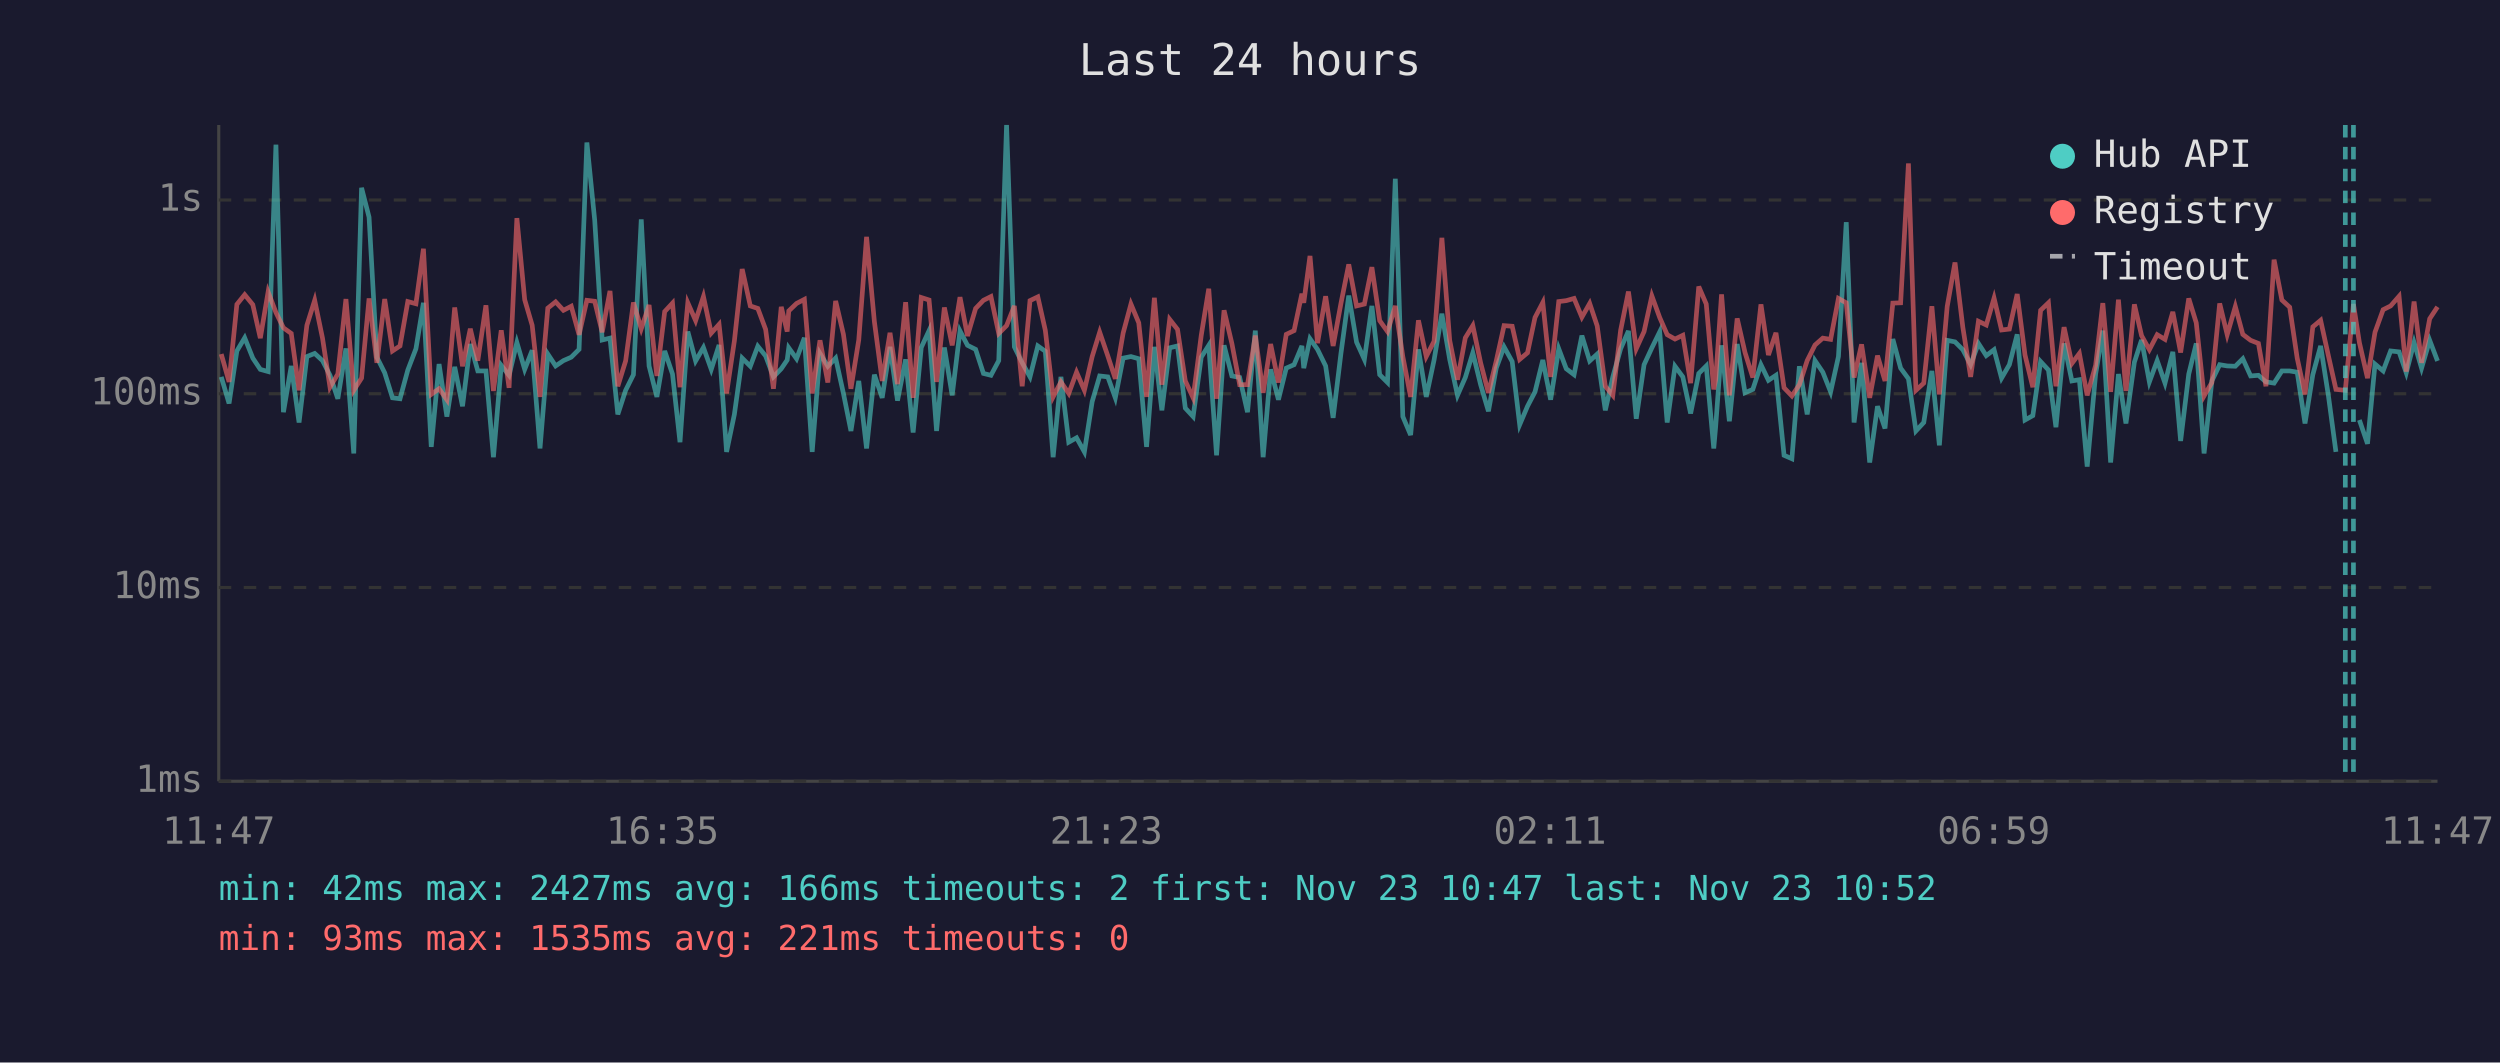
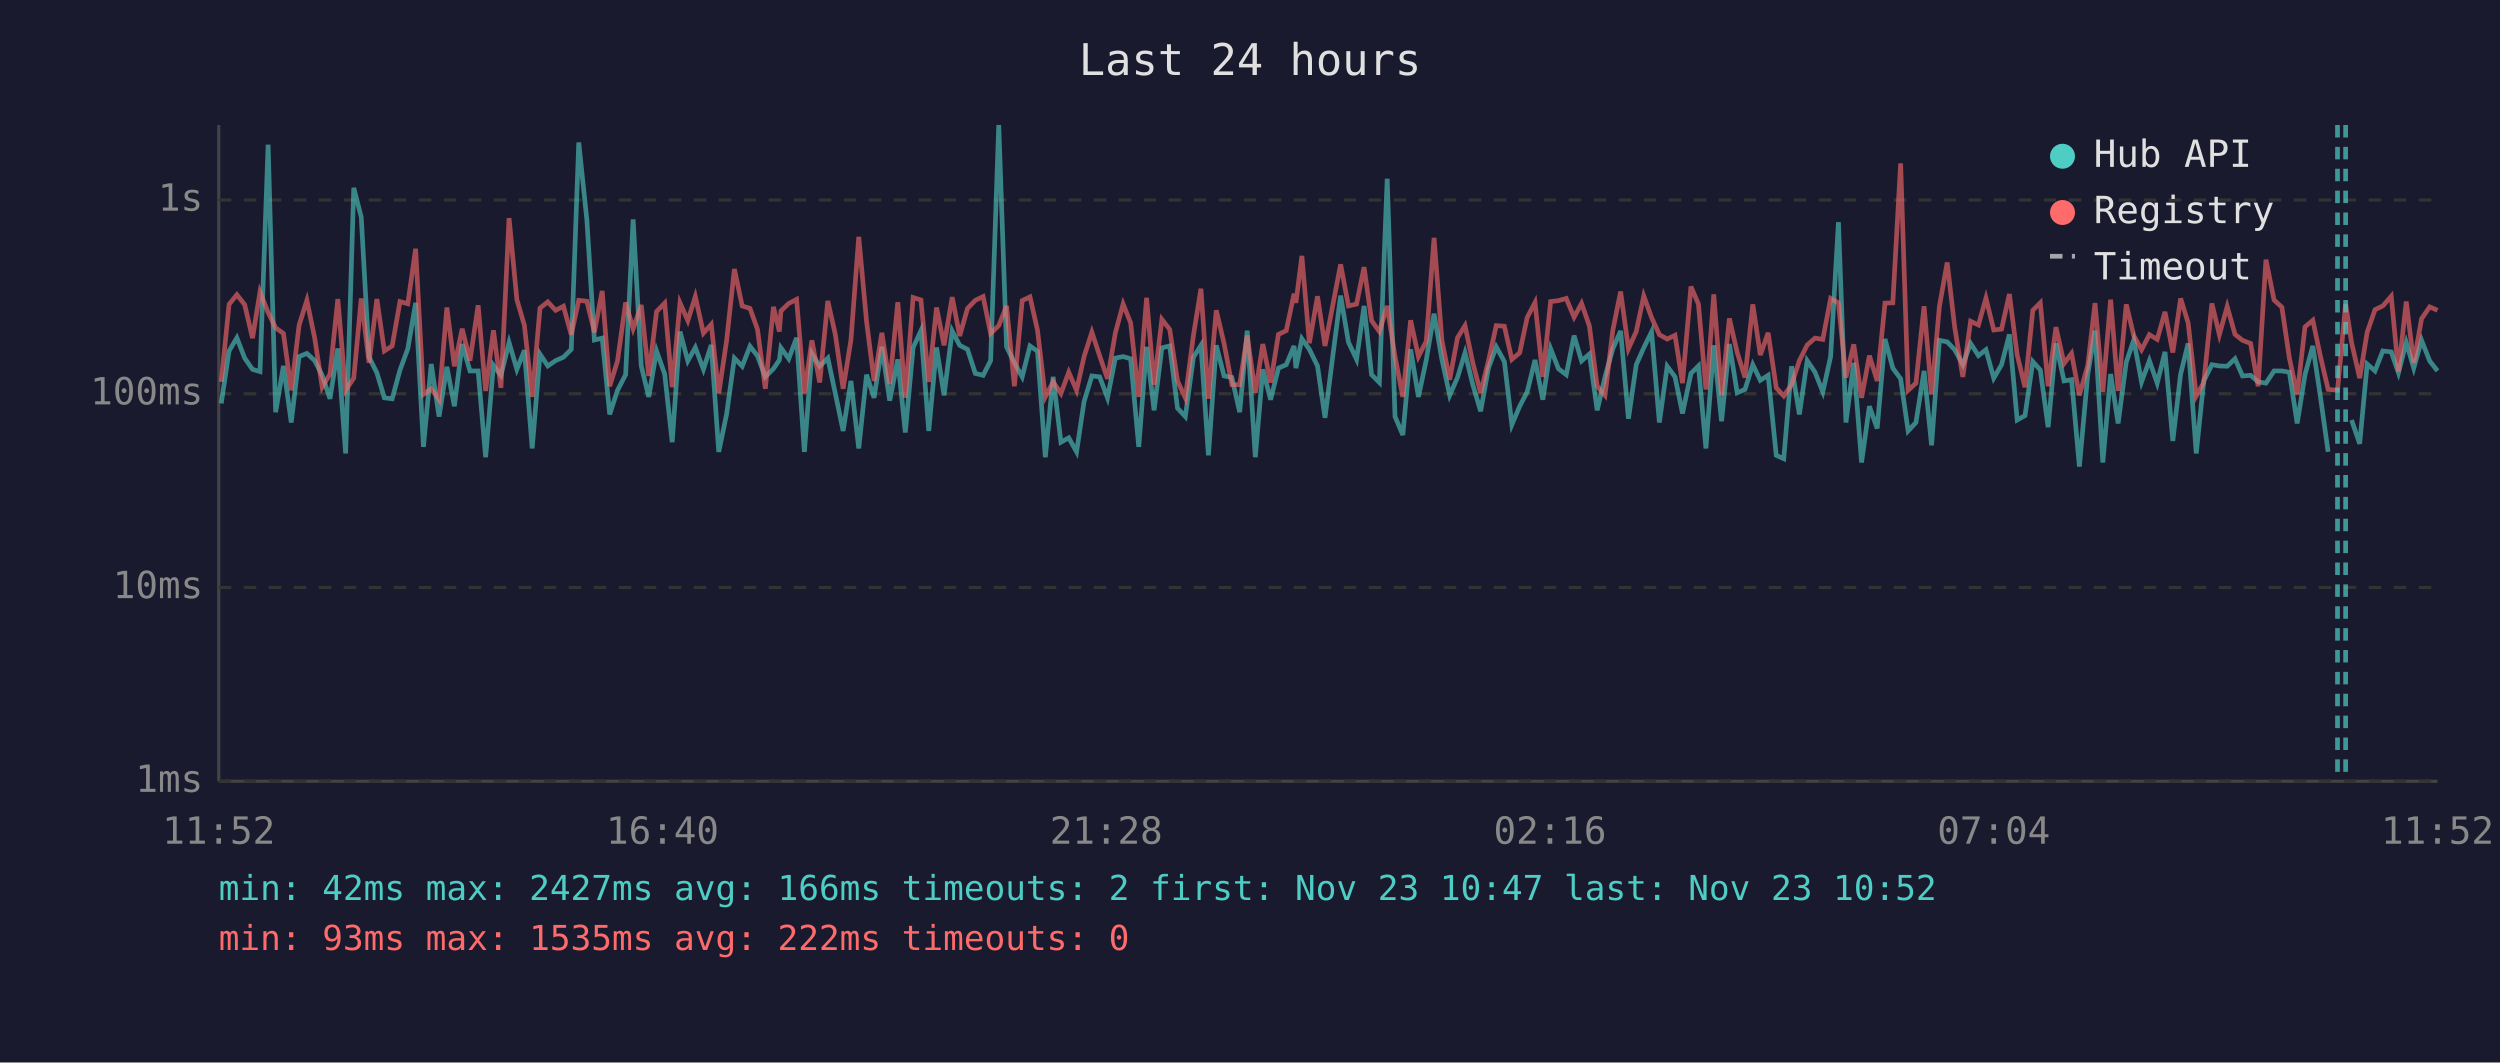
<svg xmlns="http://www.w3.org/2000/svg" viewBox="0 0 800 340" font-family="monospace" font-size="12">
  <rect width="800" height="340" fill="#1a1a2e" />
  <text x="400" y="24" fill="#e0e0e0" font-size="14" text-anchor="middle">Last 24 hours</text>
  <line x1="70" y1="40" x2="70" y2="250" stroke="#444" stroke-width="1" />
  <line x1="70" y1="250" x2="780" y2="250" stroke="#444" stroke-width="1" />
  <line x1="70" y1="250" x2="780" y2="250" stroke="#333" stroke-width="1" stroke-dasharray="4" />
  <text x="65" y="250" fill="#888" text-anchor="end" dominant-baseline="middle">1ms</text>
  <line x1="70" y1="188" x2="780" y2="188" stroke="#333" stroke-width="1" stroke-dasharray="4" />
  <text x="65" y="188" fill="#888" text-anchor="end" dominant-baseline="middle">10ms</text>
  <line x1="70" y1="126" x2="780" y2="126" stroke="#333" stroke-width="1" stroke-dasharray="4" />
  <text x="65" y="126" fill="#888" text-anchor="end" dominant-baseline="middle">100ms</text>
  <line x1="70" y1="64" x2="780" y2="64" stroke="#333" stroke-width="1" stroke-dasharray="4" />
  <text x="65" y="64" fill="#888" text-anchor="end" dominant-baseline="middle">1s</text>
-   <text x="70" y="270" fill="#888" text-anchor="middle">11:47</text>
-   <text x="212" y="270" fill="#888" text-anchor="middle">16:35</text>
-   <text x="354" y="270" fill="#888" text-anchor="middle">21:23</text>
-   <text x="496" y="270" fill="#888" text-anchor="middle">02:11</text>
-   <text x="638" y="270" fill="#888" text-anchor="middle">06:59</text>
-   <text x="780" y="270" fill="#888" text-anchor="middle">11:47</text>
-   <polyline points="70.8,120.6 73.3,129.1 75.8,112.3 78.3,108.1 80.9,114.6 83.3,118.2 85.8,118.9 88.3,46.3 90.7,131.9 93.2,117.1 95.7,135.2 98.2,114.1 100.7,113.1 103.2,115.4 105.6,120.1 108.1,127.6 110.7,111.5 113.2,145.1 115.7,60.1 118.1,69.5 120.6,114.3 123.1,119.3 125.6,127.3 128.0,127.6 130.5,118.4 133.1,111.6 135.5,96.9 138.0,143.0 140.5,116.5 143.0,133.3 145.5,117.4 148.0,130.0 150.5,110.1 152.9,118.7 155.5,118.7 157.9,146.3 160.4,116.9 162.9,120.1 165.4,109.6 167.9,118.2 170.3,112.1 172.8,143.5 175.3,113.3 177.8,117.1 180.3,115.4 182.8,114.3 185.3,111.8 187.8,45.6 190.3,70.4 192.7,108.8 195.2,108.2 197.7,132.6 200.2,124.9 202.7,119.9 205.2,70.2 207.7,117.1 210.2,127.0 212.7,112.3 215.2,119.7 217.6,141.5 220.1,106.1 222.6,115.5 225.1,111.2 227.6,118.2 230.1,110.4 232.5,144.6 235.0,132.6 237.5,114.6 240.1,117.2 242.5,110.8 245.0,113.9 247.5,120.6 250.0,118.0 251.9,115.2 252.4,111.3 254.9,114.8 257.4,108.1 259.9,144.6 262.4,113.1 264.9,117.2 267.4,114.6 269.9,125.9 272.3,137.9 274.8,121.9 277.3,143.5 279.8,119.9 282.3,127.3 284.8,111.0 287.2,128.2 289.8,115.0 292.2,138.4 294.8,111.2 297.3,105.8 299.7,137.9 302.2,111.2 304.7,126.5 307.2,105.9 309.6,110.5 312.2,111.8 314.7,119.5 317.1,120.1 319.6,115.4 322.1,40.0 324.6,111.0 327.1,116.1 329.6,120.6 332.1,110.7 334.5,112.4 337.0,146.3 339.5,120.6 342.0,141.5 344.5,140.1 347.0,144.6 349.5,128.5 351.9,120.3 354.5,120.6 356.9,127.3 359.4,114.6 361.9,114.1 364.4,114.8 366.9,143.0 369.4,111.0 371.8,131.3 374.3,111.3 376.8,110.7 379.3,130.6 381.8,133.3 384.4,114.3 386.8,110.5 389.3,145.7 391.7,110.5 394.2,120.3 396.7,120.8 399.2,131.9 401.7,105.8 404.2,146.3 406.6,118.2 409.1,127.9 411.6,117.8 414.1,116.7 416.6,110.7 417.2,117.8 419.2,108.4 421.6,111.8 424.2,117.1 426.6,133.7 429.1,113.1 431.6,94.6 434.1,109.5 436.6,115.0 439.0,97.9 441.5,119.9 444.0,122.4 446.5,57.2 448.9,133.3 451.4,139.2 453.9,111.8 456.4,127.0 458.9,115.2 461.4,100.4 463.9,115.0 466.4,126.5 468.9,120.8 471.3,112.9 473.8,123.1 476.3,131.6 478.8,117.8 481.3,111.0 483.9,115.7 486.3,135.9 488.8,130.0 491.2,125.4 493.7,115.2 496.2,127.9 498.8,111.6 501.2,118.0 503.7,119.9 506.2,107.4 508.7,115.5 511.1,113.3 513.7,131.3 516.1,120.6 518.6,111.6 521.1,105.9 523.6,134.0 526.1,116.7 528.6,111.3 531.1,106.2 533.5,135.2 536.0,117.2 538.5,120.6 541.0,132.3 543.6,119.5 546.0,117.1 548.4,143.5 549.0,136.7 550.9,110.5 553.4,134.8 555.9,110.1 558.4,125.7 560.9,124.6 563.5,116.7 565.9,121.7 568.3,120.1 570.9,145.7 573.4,146.8 575.8,117.2 578.3,132.6 580.8,115.4 583.3,119.1 585.8,125.4 588.3,114.1 590.8,71.1 593.3,135.2 595.7,116.1 598.3,148.0 600.8,130.0 603.2,137.1 605.7,108.5 608.2,117.8 610.7,121.2 613.1,137.9 615.6,135.2 618.2,118.7 620.6,142.5 623.1,108.9 625.6,109.4 628.1,111.9 630.6,116.7 633.1,109.9 635.6,113.8 638.1,111.9 640.5,121.0 643.0,116.7 645.5,107.0 648.0,134.4 650.5,133.0 653.0,115.7 655.5,118.4 657.9,136.7 660.5,109.9 663.0,121.9 665.4,121.5 667.9,149.3 670.6,119.7 672.9,105.8 675.4,148.0 677.9,119.7 680.3,135.5 683.0,115.9 685.3,108.8 687.8,122.2 690.3,115.4 692.8,122.6 695.3,112.6 697.8,141.1 700.4,119.7 702.8,109.9 705.3,145.1 707.8,121.9 710.3,116.7 712.7,117.1 715.3,117.2 717.7,114.8 720.2,120.3 722.7,120.1 725.1,122.2 727.7,122.6 730.2,118.7 732.7,118.7 735.1,119.1 737.6,135.5 740.1,119.9 742.6,110.7 745.1,126.7 747.5,144.6" fill="none" stroke="#4ecdc4" stroke-width="1.5" opacity="0.6" />
-   <polyline points="755.0,134.4 757.6,142.0 760.0,116.5 762.6,118.7 765.0,112.3 767.7,112.6 770.0,119.3 772.5,109.6 774.9,117.8 777.5,108.9 780.0,115.5" fill="none" stroke="#4ecdc4" stroke-width="1.5" opacity="0.6" />
-   <polyline points="70.8,113.3 73.3,122.2 75.8,97.4 78.3,94.3 80.9,97.5 83.3,108.2 85.8,93.4 88.3,100.0 90.7,104.9 93.2,106.7 95.7,124.9 98.2,104.1 100.7,96.1 103.2,108.2 105.6,123.9 108.1,119.7 110.7,95.7 113.2,124.9 115.7,121.0 118.1,95.5 120.6,116.1 123.1,95.7 125.6,112.3 128.0,110.7 130.5,96.5 133.1,97.2 135.5,79.6 138.0,126.2 140.5,124.4 143.0,127.9 145.5,98.4 148.0,117.2 150.5,105.2 152.9,115.4 155.5,97.7 157.9,125.1 160.4,105.7 162.9,124.1 165.4,69.8 167.9,95.9 170.3,104.1 172.8,127.0 175.3,98.6 177.8,96.6 180.3,99.3 182.8,98.0 185.3,107.1 187.8,96.1 190.3,96.4 192.7,106.3 195.2,93.1 197.7,123.6 200.2,115.5 202.7,96.8 205.2,105.2 207.7,97.6 210.2,120.3 212.7,99.7 215.2,97.0 217.6,123.9 220.1,96.9 222.6,102.6 225.1,94.9 227.6,106.6 230.1,103.8 232.5,125.9 235.0,109.1 237.5,86.1 240.1,97.9 242.5,98.7 245.0,105.4 247.5,124.4 250.0,98.2 251.9,106.1 252.4,99.5 254.9,97.1 257.4,95.8 259.9,125.9 262.4,108.9 264.9,122.4 267.4,96.3 269.9,107.0 272.3,124.4 274.8,108.8 277.3,75.8 279.8,102.9 282.3,121.9 284.8,106.5 287.2,122.9 289.8,96.7 292.2,127.3 294.8,95.2 297.3,96.0 299.7,122.2 302.2,98.4 304.7,110.5 307.2,95.1 309.6,107.5 312.2,98.7 314.7,96.1 317.1,94.9 319.6,106.7 322.1,104.2 324.6,97.9 327.1,123.6 329.6,96.2 332.1,95.0 334.5,105.7 337.0,127.0 339.5,122.2 342.0,125.9 344.5,119.1 347.0,124.9 349.5,114.1 351.9,106.3 354.5,113.9 356.9,121.2 359.4,106.6 361.9,97.3 364.4,103.3 366.9,127.0 369.4,95.3 371.8,123.1 374.3,102.2 376.8,105.4 379.3,121.9 381.8,127.3 384.4,107.3 386.8,92.4 389.3,127.6 391.7,99.3 394.2,109.9 396.7,123.1 399.2,123.1 401.7,107.4 404.2,125.7 406.6,110.1 409.1,122.4 411.6,107.0 414.1,105.8 416.6,94.0 417.2,96.9 419.2,81.9 421.6,109.8 424.2,94.8 426.6,110.7 429.1,97.1 431.6,84.6 434.1,97.9 436.6,97.3 439.0,85.5 441.5,102.6 444.0,106.1 446.5,97.9 448.9,114.1 451.4,127.0 453.9,102.5 456.4,114.1 458.9,109.2 461.4,76.1 463.9,108.9 466.4,121.5 468.9,108.1 471.3,104.2 473.8,116.1 476.3,125.7 478.8,115.5 481.3,104.2 483.9,104.4 486.3,115.0 488.8,112.9 491.2,101.6 493.7,96.8 496.2,120.6 498.8,96.5 501.2,96.2 503.7,95.5 506.2,101.5 508.7,97.1 511.1,104.3 513.7,123.6 516.1,126.5 518.6,105.7 521.1,93.3 523.6,111.6 526.1,106.1 528.6,94.7 531.1,101.6 533.5,107.1 536.0,108.5 538.5,107.3 541.0,122.6 543.6,91.7 546.0,97.3 548.4,124.6 549.0,121.5 550.9,94.2 553.4,126.5 555.9,101.9 558.4,112.8 560.9,120.8 563.5,97.4 565.9,113.6 568.3,106.5 570.9,124.1 573.4,126.7 575.8,123.1 578.3,115.4 580.8,110.4 583.3,108.2 585.8,108.6 588.3,95.5 590.8,96.9 593.3,120.8 595.7,110.2 598.3,127.3 600.8,113.8 603.2,121.9 605.7,97.0 608.2,96.9 610.7,52.3 613.1,124.9 615.6,122.6 618.2,98.0 620.6,126.2 623.1,98.1 625.6,84.0 628.1,104.7 630.6,120.6 633.1,102.8 635.6,104.0 638.1,95.4 640.5,105.6 643.0,105.3 645.5,94.1 648.0,113.6 650.5,123.9 653.0,99.3 655.5,96.9 657.9,123.6 660.5,104.7 663.0,116.3 665.4,113.1 667.9,126.5 670.6,116.9 672.9,97.0 675.4,125.4 677.9,95.9 680.3,125.1 683.0,97.4 685.3,107.4 687.8,111.9 690.3,107.1 692.8,108.6 695.3,99.8 697.8,112.8 700.4,95.5 702.8,103.3 705.3,126.7 707.8,122.4 710.3,97.1 712.7,107.1 715.3,98.1 717.7,107.0 720.2,108.9 722.7,109.9 725.1,123.6 727.7,83.1 730.2,96.0 732.7,98.3 735.1,114.6 737.6,126.2 740.1,104.6 742.6,102.5 745.1,113.9 747.5,124.6 750.5,124.9 753.1,97.3 755.0,109.6 757.6,121.0 760.0,106.3 762.6,99.1 765.0,97.9 767.7,94.8 770.0,118.9 772.5,96.5 774.9,116.1 777.5,102.0 780.0,98.2" fill="none" stroke="#ff6b6b" stroke-width="1.5" opacity="0.6" />
-   <line x1="750.5" y1="40" x2="750.5" y2="250" stroke="#4ecdc4" stroke-width="1.5" stroke-dasharray="4,3" opacity="0.7" />
-   <line x1="753.1" y1="40" x2="753.1" y2="250" stroke="#4ecdc4" stroke-width="1.5" stroke-dasharray="4,3" opacity="0.7" />
+   <text x="70" y="270" fill="#888" text-anchor="middle">11:52</text>
+   <text x="212" y="270" fill="#888" text-anchor="middle">16:40</text>
+   <text x="354" y="270" fill="#888" text-anchor="middle">21:28</text>
+   <text x="496" y="270" fill="#888" text-anchor="middle">02:16</text>
+   <text x="638" y="270" fill="#888" text-anchor="middle">07:04</text>
+   <text x="780" y="270" fill="#888" text-anchor="middle">11:52</text>
+   <polyline points="70.8,129.1 73.3,112.3 75.8,108.1 78.3,114.6 80.8,118.2 83.2,118.9 85.8,46.3 88.2,131.9 90.7,117.1 93.2,135.2 95.7,114.1 98.2,113.1 100.7,115.4 103.1,120.1 105.6,127.6 108.1,111.5 110.6,145.1 113.2,60.1 115.6,69.5 118.1,114.3 120.6,119.3 123.0,127.3 125.5,127.6 128.0,118.4 130.5,111.6 133.0,96.9 135.5,143.0 138.0,116.5 140.5,133.3 143.0,117.4 145.4,130.0 147.9,110.1 150.4,118.7 153.0,118.7 155.4,146.3 157.9,116.9 160.3,120.1 162.9,109.6 165.4,118.2 167.8,112.1 170.3,143.5 172.8,113.3 175.3,117.1 177.8,115.4 180.3,114.3 182.8,111.8 185.2,45.6 187.8,70.4 190.2,108.8 192.7,108.2 195.1,132.6 197.6,124.9 200.2,119.9 202.6,70.2 205.2,117.1 207.6,127.0 210.1,112.3 212.7,119.7 215.1,141.5 217.6,106.1 220.1,115.5 222.5,111.2 225.1,118.2 227.6,110.4 230.0,144.6 232.5,132.6 235.0,114.6 237.5,117.2 240.0,110.8 242.4,113.9 244.9,120.6 247.5,118.0 249.4,115.2 249.9,111.3 252.4,114.8 254.9,108.1 257.4,144.6 259.8,113.1 262.3,117.2 264.9,114.6 267.3,125.9 269.8,137.9 272.3,121.9 274.8,143.5 277.3,119.9 279.7,127.3 282.2,111.0 284.7,128.2 287.3,115.0 289.7,138.4 292.2,111.2 294.7,105.8 297.2,137.9 299.7,111.2 302.1,126.5 304.7,105.9 307.1,110.5 309.6,111.8 312.1,119.5 314.6,120.1 317.0,115.4 319.6,40.0 322.1,111.0 324.6,116.1 327.1,120.6 329.6,110.7 332.0,112.4 334.5,146.3 337.0,120.6 339.5,141.5 342.0,140.1 344.5,144.6 346.9,128.5 349.4,120.3 351.9,120.6 354.4,127.3 356.9,114.6 359.4,114.1 361.8,114.8 364.4,143.0 366.9,111.0 369.3,131.3 371.8,111.3 374.3,110.7 376.8,130.6 379.3,133.3 381.9,114.3 384.3,110.5 386.7,145.7 389.2,110.5 391.7,120.3 394.2,120.8 396.7,131.9 399.1,105.8 401.7,146.3 404.1,118.2 406.6,127.9 409.1,117.8 411.6,116.7 414.1,110.7 414.7,117.8 416.6,108.4 419.0,111.8 421.6,117.1 424.0,133.7 426.6,113.1 429.0,94.6 431.5,109.5 434.1,115.0 436.5,97.9 438.9,119.9 441.4,122.4 443.9,57.2 446.4,133.3 448.9,139.2 451.4,111.8 453.9,127.0 456.4,115.2 458.9,100.4 461.4,115.0 463.9,126.5 466.4,120.8 468.8,112.9 471.3,123.1 473.8,131.6 476.3,117.8 478.8,111.0 481.4,115.7 483.8,135.9 486.3,130.0 488.7,125.4 491.2,115.2 493.7,127.9 496.2,111.6 498.7,118.0 501.2,119.9 503.7,107.4 506.1,115.5 508.6,113.3 511.1,131.3 513.6,120.6 516.1,111.6 518.6,105.9 521.1,134.0 523.6,116.7 526.0,111.3 528.5,106.2 531.0,135.2 533.5,117.2 536.0,120.6 538.4,132.3 541.1,119.5 543.5,117.1 545.9,143.5 546.4,136.7 548.4,110.5 550.9,134.8 553.4,110.1 555.9,125.7 558.4,124.6 560.9,116.7 563.3,121.7 565.8,120.1 568.4,145.7 570.8,146.8 573.3,117.2 575.8,132.6 578.3,115.4 580.8,119.1 583.3,125.4 585.8,114.1 588.3,71.1 590.7,135.2 593.2,116.1 595.7,148.0 598.2,130.0 600.7,137.1 603.2,108.5 605.7,117.8 608.2,121.2 610.6,137.9 613.1,135.2 615.7,118.7 618.1,142.5 620.6,108.9 623.1,109.4 625.5,111.9 628.1,116.7 630.6,109.9 633.1,113.8 635.5,111.9 638.0,121.0 640.5,116.7 643.0,107.0 645.5,134.4 648.0,133.0 650.5,115.7 652.9,118.4 655.4,136.7 657.9,109.9 660.5,121.9 662.9,121.5 665.4,149.3 668.1,119.7 670.4,105.8 672.9,148.0 675.4,119.7 677.8,135.5 680.4,115.9 682.8,108.8 685.3,122.2 687.8,115.4 690.3,122.6 692.8,112.6 695.3,141.1 697.8,119.7 700.2,109.9 702.8,145.1 705.2,121.9 707.8,116.7 710.2,117.1 712.7,117.2 715.2,114.8 717.6,120.3 720.2,120.1 722.6,122.2 725.1,122.6 727.7,118.7 730.2,118.7 732.6,119.1 735.1,135.5 737.6,119.9 740.1,110.7 742.5,126.7 745.0,144.6" fill="none" stroke="#4ecdc4" stroke-width="1.5" opacity="0.6" />
+   <polyline points="752.5,134.4 755.1,142.0 757.5,116.5 760.0,118.7 762.5,112.3 765.2,112.6 767.5,119.3 770.0,109.6 772.4,117.8 774.9,108.9 777.5,115.5 780.0,118.7" fill="none" stroke="#4ecdc4" stroke-width="1.5" opacity="0.6" />
+   <polyline points="70.8,122.2 73.3,97.4 75.8,94.3 78.3,97.5 80.8,108.2 83.2,93.4 85.8,100.0 88.2,104.9 90.7,106.7 93.2,124.9 95.7,104.1 98.2,96.1 100.7,108.2 103.1,123.9 105.6,119.7 108.1,95.7 110.6,124.9 113.2,121.0 115.6,95.5 118.1,116.1 120.6,95.7 123.0,112.3 125.5,110.7 128.0,96.5 130.5,97.2 133.0,79.6 135.5,126.2 138.0,124.4 140.5,127.9 143.0,98.4 145.4,117.2 147.9,105.2 150.4,115.4 153.0,97.7 155.4,125.1 157.9,105.7 160.3,124.1 162.9,69.8 165.4,95.9 167.8,104.1 170.3,127.0 172.8,98.6 175.3,96.6 177.8,99.3 180.3,98.0 182.8,107.1 185.2,96.1 187.8,96.4 190.2,106.3 192.7,93.1 195.1,123.6 197.6,115.5 200.2,96.8 202.6,105.2 205.2,97.6 207.6,120.3 210.1,99.7 212.7,97.0 215.1,123.9 217.6,96.9 220.1,102.6 222.5,94.9 225.1,106.6 227.6,103.8 230.0,125.9 232.5,109.1 235.0,86.1 237.5,97.9 240.0,98.7 242.4,105.4 244.9,124.4 247.5,98.2 249.4,106.1 249.9,99.5 252.4,97.1 254.9,95.8 257.4,125.9 259.8,108.9 262.3,122.4 264.9,96.3 267.3,107.0 269.8,124.4 272.3,108.8 274.8,75.8 277.3,102.9 279.7,121.9 282.2,106.5 284.7,122.9 287.3,96.7 289.7,127.3 292.2,95.2 294.7,96.0 297.2,122.2 299.7,98.4 302.1,110.5 304.7,95.1 307.1,107.5 309.6,98.7 312.1,96.1 314.6,94.9 317.0,106.7 319.6,104.2 322.1,97.9 324.6,123.6 327.1,96.2 329.6,95.0 332.0,105.7 334.5,127.0 337.0,122.2 339.5,125.9 342.0,119.1 344.5,124.9 346.9,114.1 349.4,106.3 351.9,113.9 354.4,121.2 356.9,106.6 359.4,97.3 361.8,103.3 364.4,127.0 366.9,95.3 369.3,123.1 371.8,102.2 374.3,105.4 376.8,121.9 379.3,127.3 381.9,107.3 384.3,92.4 386.7,127.6 389.2,99.3 391.7,109.9 394.2,123.1 396.7,123.1 399.1,107.4 401.7,125.7 404.1,110.1 406.6,122.4 409.1,107.0 411.6,105.8 414.1,94.0 414.7,96.9 416.6,81.9 419.0,109.8 421.6,94.8 424.0,110.7 426.6,97.1 429.0,84.6 431.5,97.9 434.1,97.3 436.5,85.5 438.9,102.6 441.4,106.1 443.9,97.9 446.4,114.1 448.9,127.0 451.4,102.5 453.9,114.1 456.4,109.2 458.9,76.1 461.4,108.9 463.9,121.5 466.4,108.1 468.8,104.2 471.3,116.1 473.8,125.7 476.3,115.5 478.8,104.2 481.4,104.4 483.8,115.0 486.3,112.9 488.7,101.6 491.2,96.8 493.7,120.6 496.2,96.5 498.7,96.2 501.2,95.5 503.7,101.5 506.1,97.1 508.6,104.3 511.1,123.6 513.6,126.5 516.1,105.7 518.6,93.3 521.1,111.6 523.6,106.1 526.0,94.7 528.5,101.6 531.0,107.1 533.5,108.5 536.0,107.3 538.4,122.6 541.1,91.7 543.5,97.3 545.9,124.6 546.4,121.5 548.4,94.2 550.9,126.5 553.4,101.9 555.9,112.8 558.4,120.8 560.9,97.4 563.3,113.6 565.8,106.5 568.4,124.1 570.8,126.7 573.3,123.1 575.8,115.4 578.3,110.4 580.8,108.2 583.3,108.6 585.8,95.5 588.3,96.9 590.7,120.8 593.2,110.2 595.7,127.3 598.2,113.8 600.7,121.9 603.2,97.0 605.7,96.9 608.2,52.3 610.6,124.9 613.1,122.6 615.7,98.0 618.1,126.2 620.6,98.1 623.1,84.0 625.5,104.7 628.1,120.6 630.6,102.8 633.1,104.0 635.5,95.4 638.0,105.6 640.5,105.3 643.0,94.1 645.5,113.6 648.0,123.9 650.5,99.3 652.9,96.9 655.4,123.6 657.9,104.7 660.5,116.3 662.9,113.1 665.4,126.5 668.1,116.9 670.4,97.0 672.9,125.4 675.4,95.9 677.8,125.1 680.4,97.4 682.8,107.4 685.3,111.9 687.8,107.1 690.3,108.6 692.8,99.8 695.3,112.8 697.8,95.5 700.2,103.3 702.8,126.7 705.2,122.4 707.8,97.1 710.2,107.1 712.7,98.1 715.2,107.0 717.6,108.9 720.2,109.9 722.6,123.6 725.1,83.1 727.7,96.0 730.2,98.3 732.6,114.6 735.1,126.2 737.6,104.6 740.1,102.5 742.5,113.9 745.0,124.6 748.0,124.9 750.6,97.3 752.5,109.6 755.1,121.0 757.5,106.3 760.0,99.1 762.5,97.9 765.2,94.8 767.5,118.9 770.0,96.5 772.4,116.1 774.9,102.0 777.5,98.2 780.0,99.3" fill="none" stroke="#ff6b6b" stroke-width="1.5" opacity="0.6" />
+   <line x1="748.0" y1="40" x2="748.0" y2="250" stroke="#4ecdc4" stroke-width="1.5" stroke-dasharray="4,3" opacity="0.7" />
+   <line x1="750.6" y1="40" x2="750.6" y2="250" stroke="#4ecdc4" stroke-width="1.5" stroke-dasharray="4,3" opacity="0.7" />
  <circle cx="660" cy="50" r="4" fill="#4ecdc4" />
  <text x="670" y="50" fill="#e0e0e0" dominant-baseline="middle">Hub API</text>
  <circle cx="660" cy="68" r="4" fill="#ff6b6b" />
  <text x="670" y="68" fill="#e0e0e0" dominant-baseline="middle">Registry</text>
  <line x1="656" y1="82" x2="664" y2="82" stroke="#e0e0e0" stroke-width="1.5" stroke-dasharray="4,3" opacity="0.7" />
  <text x="670" y="86" fill="#e0e0e0" dominant-baseline="middle">Timeout</text>
  <text x="70" y="288" fill="#4ecdc4" font-size="11">min: 42ms  max: 2427ms  avg: 166ms  timeouts: 2  first: Nov 23 10:47  last: Nov 23 10:52</text>
-   <text x="70" y="304" fill="#ff6b6b" font-size="11">min: 93ms  max: 1535ms  avg: 221ms  timeouts: 0</text>
+   <text x="70" y="304" fill="#ff6b6b" font-size="11">min: 93ms  max: 1535ms  avg: 222ms  timeouts: 0</text>
</svg>
